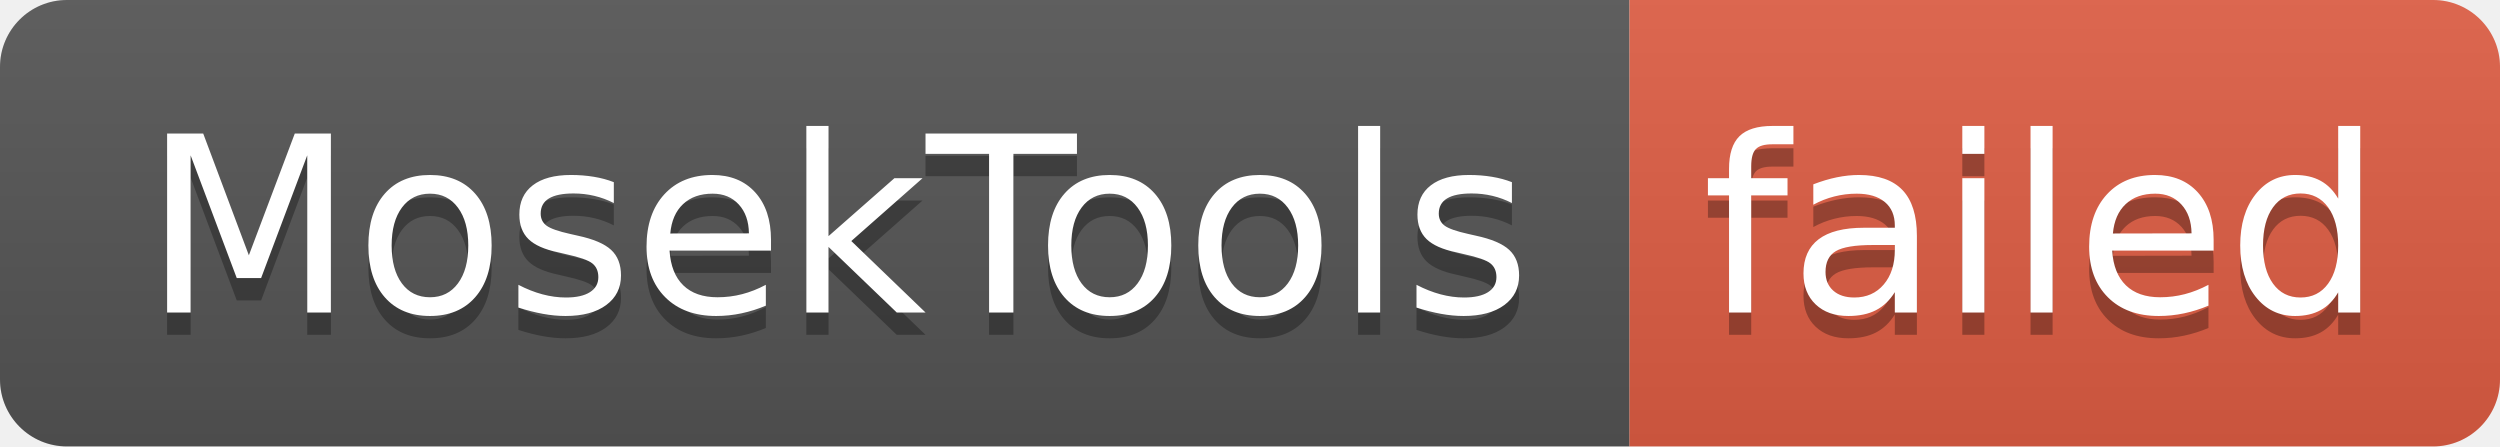
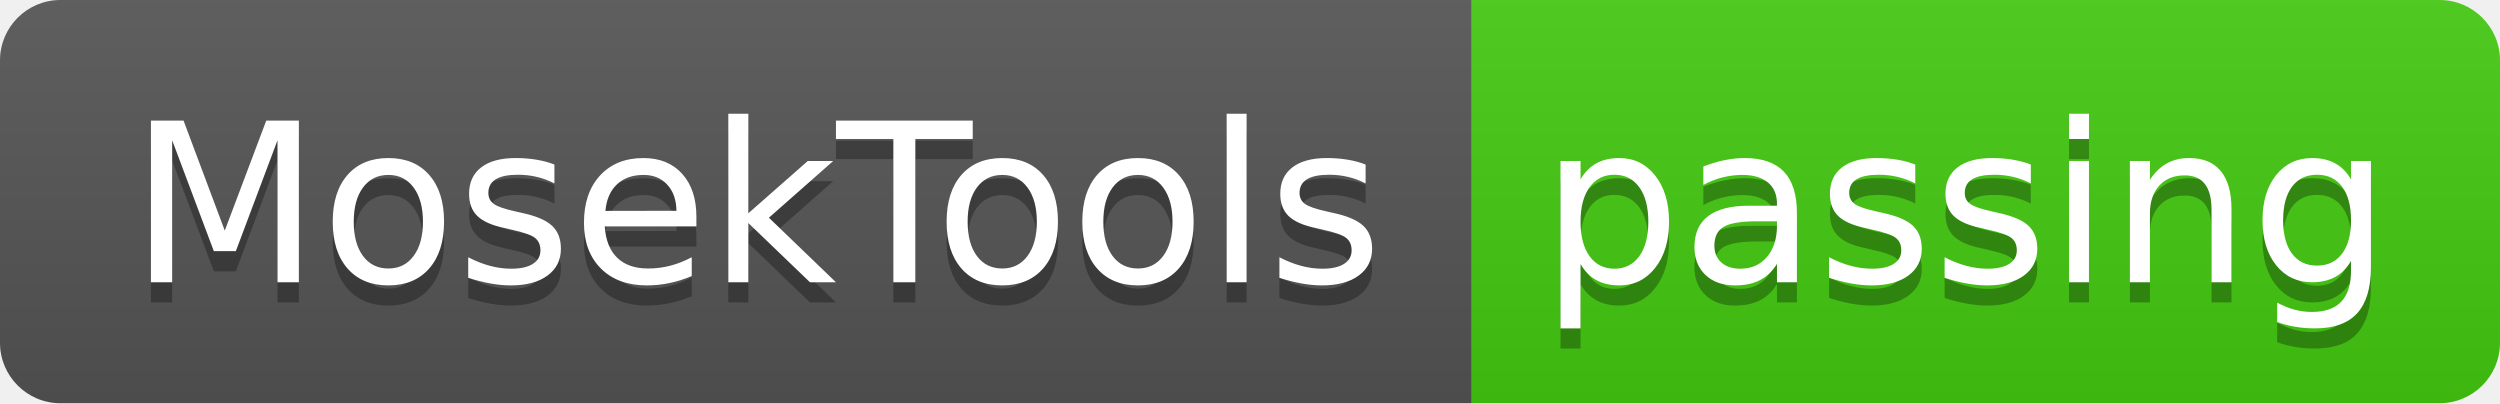
- <svg xmlns="http://www.w3.org/2000/svg" width="112" height="20" role="img" aria-label="MosekTools: failed">
+ <svg xmlns="http://www.w3.org/2000/svg" width="124" height="20" role="img" aria-label="MosekTools: passing">
  <linearGradient id="s" x2="0" y2="100%">
    <stop offset="0" stop-color="#bbb" stop-opacity=".1" />
    <stop offset="1" stop-opacity=".1" />
  </linearGradient>
  <clipPath id="r">
-     <rect width="112" height="20" rx="3" fill="#fff" />
+     <rect width="124" height="20" rx="3" fill="#fff" />
  </clipPath>
  <g clip-path="url(#r)">
    <rect width="73" height="20" fill="#555" />
-     <rect x="73" width="39" height="20" fill="#e05d44" />
-     <rect width="112" height="20" fill="url(#s)" />
+     <rect x="73" width="51" height="20" fill="#4c1" />
+     <rect width="124" height="20" fill="url(#s)" />
  </g>
  <g fill="#fff" text-anchor="middle" font-family="Verdana,Geneva,DejaVu Sans,sans-serif" text-rendering="geometricPrecision" font-size="110">
    <text aria-hidden="true" x="375" y="150" fill="#010101" fill-opacity=".3" transform="scale(.1)" textLength="630">MosekTools</text>
    <text x="375" y="140" transform="scale(.1)" fill="#fff" textLength="630">MosekTools</text>
-     <text aria-hidden="true" x="915" y="150" fill="#010101" fill-opacity=".3" transform="scale(.1)" textLength="290">failed</text>
-     <text x="915" y="140" transform="scale(.1)" fill="#fff" textLength="290">failed</text>
+     <text aria-hidden="true" x="975" y="150" fill="#010101" fill-opacity=".3" transform="scale(.1)" textLength="410">passing</text>
+     <text x="975" y="140" transform="scale(.1)" fill="#fff" textLength="410">passing</text>
  </g>
</svg>
